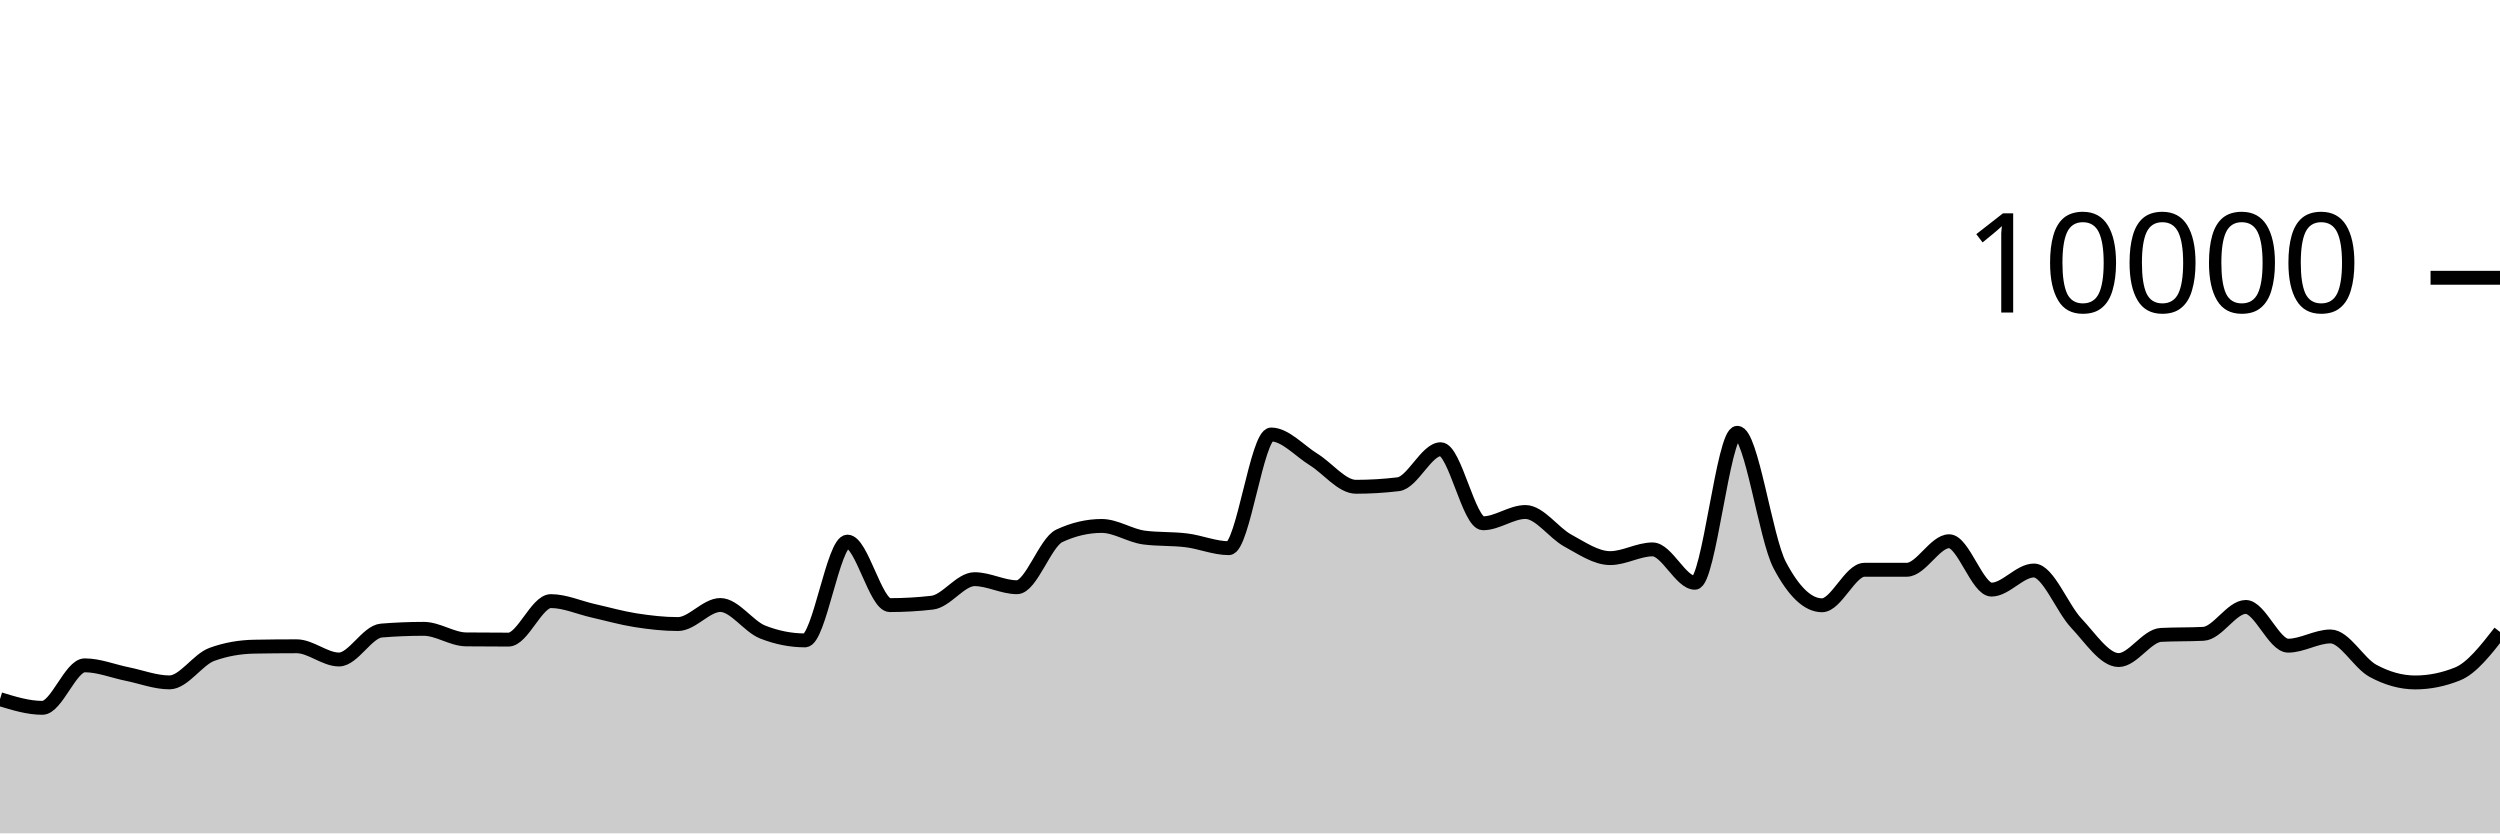
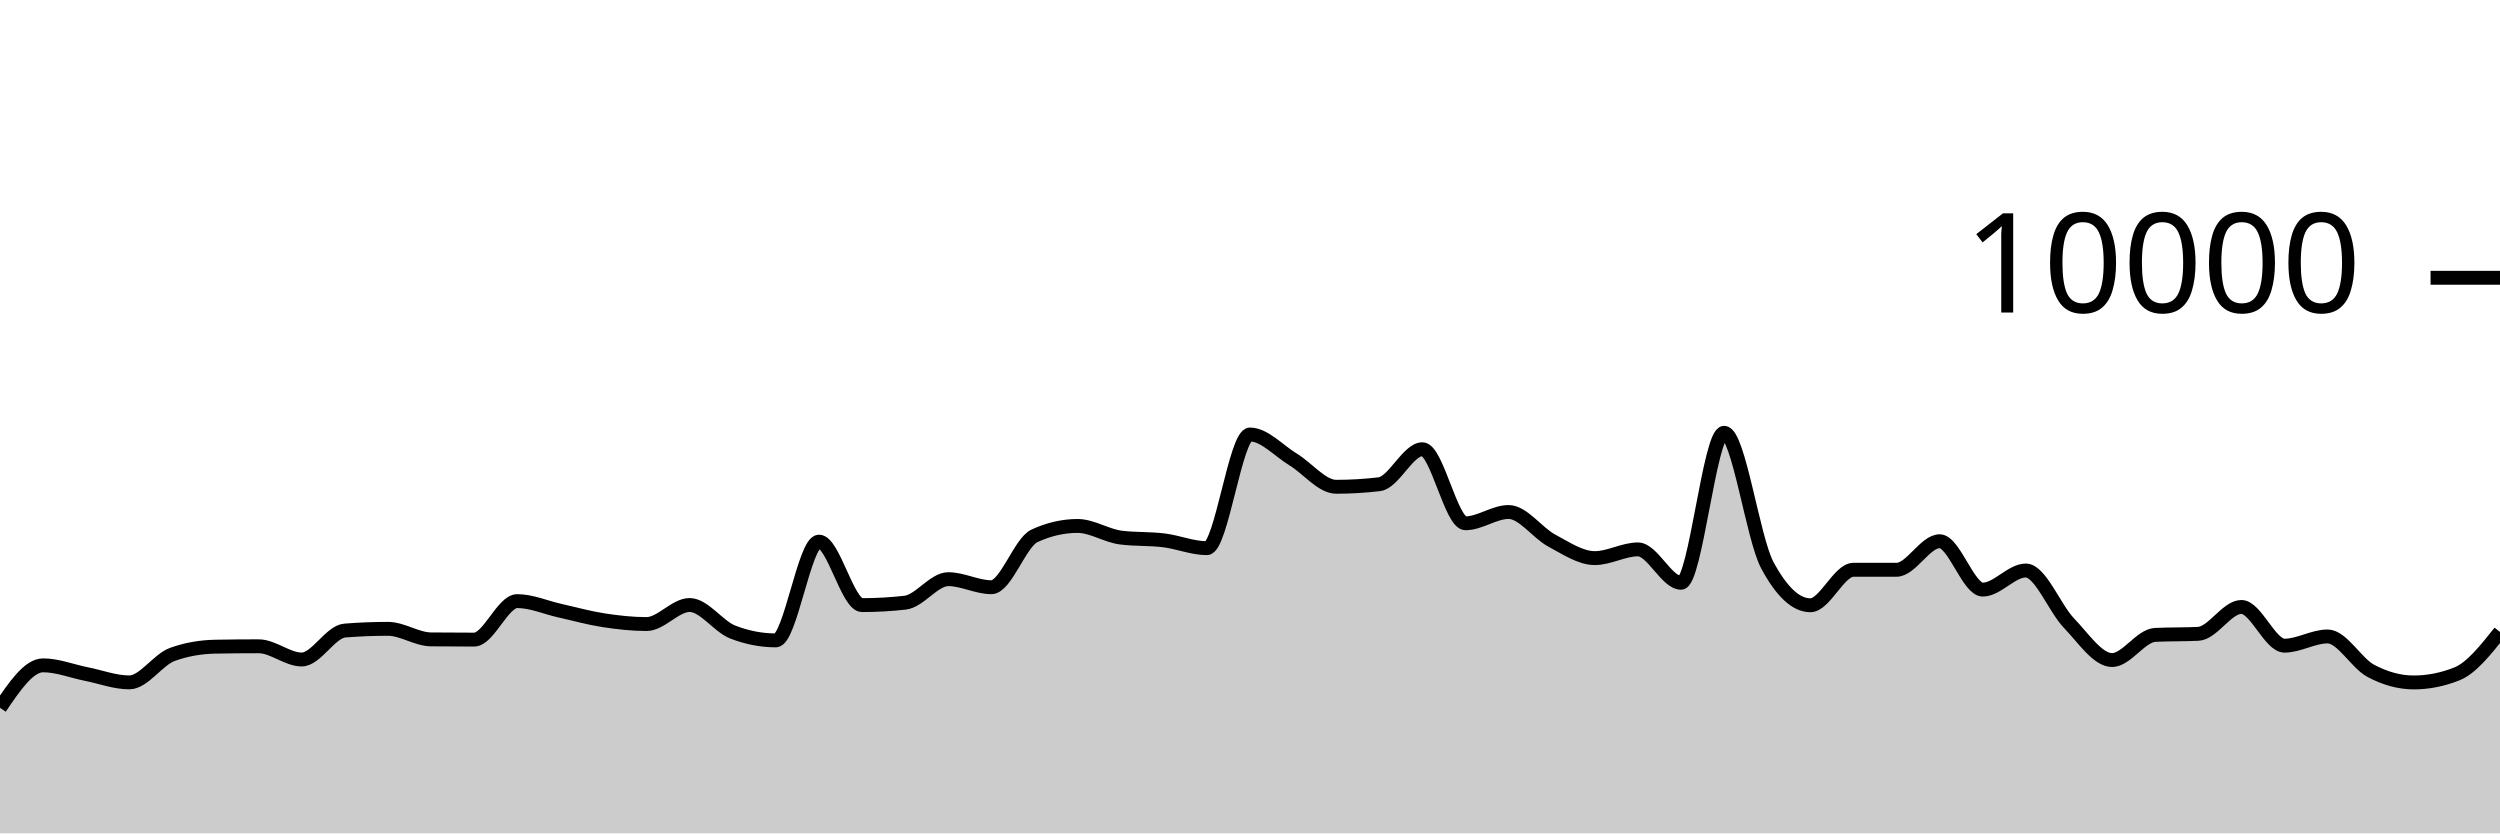
<svg xmlns="http://www.w3.org/2000/svg" viewBox="0 0 180 60">
  <g transform="translate(0,20)">
-     <path class="area" fill="rgba(0, 0, 0, 0.2)" d="M0,30.34C1.017,30.652,2.034,30.964,3.051,30.964C4.068,30.964,5.085,27.904,6.102,27.904C7.119,27.904,8.136,28.323,9.153,28.528C10.169,28.733,11.186,29.132,12.203,29.132C13.22,29.132,14.237,27.487,15.254,27.116C16.271,26.745,17.288,26.579,18.305,26.56C19.322,26.541,20.339,26.532,21.356,26.532C22.373,26.532,23.39,27.484,24.407,27.484C25.424,27.484,26.441,25.483,27.458,25.4C28.475,25.317,29.492,25.276,30.508,25.276C31.525,25.276,32.542,26.025,33.559,26.036C34.576,26.047,35.593,26.052,36.61,26.052C37.627,26.052,38.644,23.28,39.661,23.28C40.678,23.28,41.695,23.747,42.712,23.976C43.729,24.205,44.746,24.497,45.763,24.656C46.78,24.815,47.797,24.932,48.814,24.932C49.831,24.932,50.847,23.56,51.864,23.56C52.881,23.56,53.898,25.108,54.915,25.508C55.932,25.908,56.949,26.108,57.966,26.108C58.983,26.108,60,18.996,61.017,18.996C62.034,18.996,63.051,23.568,64.068,23.568C65.085,23.568,66.102,23.509,67.119,23.392C68.136,23.275,69.153,21.7,70.169,21.7C71.186,21.7,72.203,22.28,73.22,22.28C74.237,22.28,75.254,19.055,76.271,18.58C77.288,18.105,78.305,17.868,79.322,17.868C80.339,17.868,81.356,18.571,82.373,18.704C83.39,18.837,84.407,18.777,85.424,18.904C86.441,19.031,87.458,19.468,88.475,19.468C89.492,19.468,90.508,11.284,91.525,11.284C92.542,11.284,93.559,12.453,94.576,13.08C95.593,13.707,96.61,15.048,97.627,15.048C98.644,15.048,99.661,14.987,100.678,14.864C101.695,14.741,102.712,12.344,103.729,12.344C104.746,12.344,105.763,17.676,106.78,17.676C107.797,17.676,108.814,16.864,109.831,16.864C110.847,16.864,111.864,18.367,112.881,18.92C113.898,19.473,114.915,20.184,115.932,20.184C116.949,20.184,117.966,19.556,118.983,19.556C120,19.556,121.017,21.96,122.034,21.96C123.051,21.96,124.068,11.16,125.085,11.16C126.102,11.16,127.119,18.747,128.136,20.68C129.153,22.613,130.169,23.58,131.186,23.58C132.203,23.58,133.22,21.024,134.237,21.024C135.254,21.024,136.271,21.024,137.288,21.024C138.305,21.024,139.322,18.968,140.339,18.968C141.356,18.968,142.373,22.452,143.39,22.452C144.407,22.452,145.424,21.076,146.441,21.076C147.458,21.076,148.475,23.789,149.492,24.864C150.508,25.939,151.525,27.524,152.542,27.524C153.559,27.524,154.576,25.763,155.593,25.712C156.61,25.661,157.627,25.687,158.644,25.636C159.661,25.585,160.678,23.7,161.695,23.7C162.712,23.7,163.729,26.488,164.746,26.488C165.763,26.488,166.78,25.824,167.797,25.824C168.814,25.824,169.831,27.744,170.847,28.296C171.864,28.848,172.881,29.136,173.898,29.136C174.915,29.136,175.932,28.931,176.949,28.52C177.966,28.109,178.983,26.805,180,25.5L180,40C178.983,40,177.966,40,176.949,40C175.932,40,174.915,40,173.898,40C172.881,40,171.864,40,170.847,40C169.831,40,168.814,40,167.797,40C166.78,40,165.763,40,164.746,40C163.729,40,162.712,40,161.695,40C160.678,40,159.661,40,158.644,40C157.627,40,156.61,40,155.593,40C154.576,40,153.559,40,152.542,40C151.525,40,150.508,40,149.492,40C148.475,40,147.458,40,146.441,40C145.424,40,144.407,40,143.39,40C142.373,40,141.356,40,140.339,40C139.322,40,138.305,40,137.288,40C136.271,40,135.254,40,134.237,40C133.22,40,132.203,40,131.186,40C130.169,40,129.153,40,128.136,40C127.119,40,126.102,40,125.085,40C124.068,40,123.051,40,122.034,40C121.017,40,120,40,118.983,40C117.966,40,116.949,40,115.932,40C114.915,40,113.898,40,112.881,40C111.864,40,110.847,40,109.831,40C108.814,40,107.797,40,106.78,40C105.763,40,104.746,40,103.729,40C102.712,40,101.695,40,100.678,40C99.661,40,98.644,40,97.627,40C96.61,40,95.593,40,94.576,40C93.559,40,92.542,40,91.525,40C90.508,40,89.492,40,88.475,40C87.458,40,86.441,40,85.424,40C84.407,40,83.39,40,82.373,40C81.356,40,80.339,40,79.322,40C78.305,40,77.288,40,76.271,40C75.254,40,74.237,40,73.22,40C72.203,40,71.186,40,70.169,40C69.153,40,68.136,40,67.119,40C66.102,40,65.085,40,64.068,40C63.051,40,62.034,40,61.017,40C60,40,58.983,40,57.966,40C56.949,40,55.932,40,54.915,40C53.898,40,52.881,40,51.864,40C50.847,40,49.831,40,48.814,40C47.797,40,46.78,40,45.763,40C44.746,40,43.729,40,42.712,40C41.695,40,40.678,40,39.661,40C38.644,40,37.627,40,36.61,40C35.593,40,34.576,40,33.559,40C32.542,40,31.525,40,30.508,40C29.492,40,28.475,40,27.458,40C26.441,40,25.424,40,24.407,40C23.39,40,22.373,40,21.356,40C20.339,40,19.322,40,18.305,40C17.288,40,16.271,40,15.254,40C14.237,40,13.22,40,12.203,40C11.186,40,10.169,40,9.153,40C8.136,40,7.119,40,6.102,40C5.085,40,4.068,40,3.051,40C2.034,40,1.017,40,0,40Z" />
-     <path class="line" stroke="black" fill="none" d="M0,30.34C1.017,30.652,2.034,30.964,3.051,30.964C4.068,30.964,5.085,27.904,6.102,27.904C7.119,27.904,8.136,28.323,9.153,28.528C10.169,28.733,11.186,29.132,12.203,29.132C13.22,29.132,14.237,27.487,15.254,27.116C16.271,26.745,17.288,26.579,18.305,26.56C19.322,26.541,20.339,26.532,21.356,26.532C22.373,26.532,23.39,27.484,24.407,27.484C25.424,27.484,26.441,25.483,27.458,25.4C28.475,25.317,29.492,25.276,30.508,25.276C31.525,25.276,32.542,26.025,33.559,26.036C34.576,26.047,35.593,26.052,36.61,26.052C37.627,26.052,38.644,23.28,39.661,23.28C40.678,23.28,41.695,23.747,42.712,23.976C43.729,24.205,44.746,24.497,45.763,24.656C46.78,24.815,47.797,24.932,48.814,24.932C49.831,24.932,50.847,23.56,51.864,23.56C52.881,23.56,53.898,25.108,54.915,25.508C55.932,25.908,56.949,26.108,57.966,26.108C58.983,26.108,60,18.996,61.017,18.996C62.034,18.996,63.051,23.568,64.068,23.568C65.085,23.568,66.102,23.509,67.119,23.392C68.136,23.275,69.153,21.7,70.169,21.7C71.186,21.7,72.203,22.28,73.22,22.28C74.237,22.28,75.254,19.055,76.271,18.58C77.288,18.105,78.305,17.868,79.322,17.868C80.339,17.868,81.356,18.571,82.373,18.704C83.39,18.837,84.407,18.777,85.424,18.904C86.441,19.031,87.458,19.468,88.475,19.468C89.492,19.468,90.508,11.284,91.525,11.284C92.542,11.284,93.559,12.453,94.576,13.08C95.593,13.707,96.61,15.048,97.627,15.048C98.644,15.048,99.661,14.987,100.678,14.864C101.695,14.741,102.712,12.344,103.729,12.344C104.746,12.344,105.763,17.676,106.78,17.676C107.797,17.676,108.814,16.864,109.831,16.864C110.847,16.864,111.864,18.367,112.881,18.92C113.898,19.473,114.915,20.184,115.932,20.184C116.949,20.184,117.966,19.556,118.983,19.556C120,19.556,121.017,21.96,122.034,21.96C123.051,21.96,124.068,11.16,125.085,11.16C126.102,11.16,127.119,18.747,128.136,20.68C129.153,22.613,130.169,23.58,131.186,23.58C132.203,23.58,133.22,21.024,134.237,21.024C135.254,21.024,136.271,21.024,137.288,21.024C138.305,21.024,139.322,18.968,140.339,18.968C141.356,18.968,142.373,22.452,143.39,22.452C144.407,22.452,145.424,21.076,146.441,21.076C147.458,21.076,148.475,23.789,149.492,24.864C150.508,25.939,151.525,27.524,152.542,27.524C153.559,27.524,154.576,25.763,155.593,25.712C156.61,25.661,157.627,25.687,158.644,25.636C159.661,25.585,160.678,23.7,161.695,23.7C162.712,23.7,163.729,26.488,164.746,26.488C165.763,26.488,166.78,25.824,167.797,25.824C168.814,25.824,169.831,27.744,170.847,28.296C171.864,28.848,172.881,29.136,173.898,29.136C174.915,29.136,175.932,28.931,176.949,28.52C177.966,28.109,178.983,26.805,180,25.5" />
+     <path class="area" fill="rgba(0, 0, 0, 0.2)" d="M0,30.964C1.034,29.434,2.069,27.904,3.103,27.904C4.138,27.904,5.172,28.323,6.207,28.528C7.241,28.733,8.276,29.132,9.31,29.132C10.345,29.132,11.379,27.487,12.414,27.116C13.448,26.745,14.483,26.579,15.517,26.56C16.552,26.541,17.586,26.532,18.621,26.532C19.655,26.532,20.69,27.484,21.724,27.484C22.759,27.484,23.793,25.483,24.828,25.4C25.862,25.317,26.897,25.276,27.931,25.276C28.966,25.276,30,26.025,31.034,26.036C32.069,26.047,33.103,26.052,34.138,26.052C35.172,26.052,36.207,23.28,37.241,23.28C38.276,23.28,39.31,23.747,40.345,23.976C41.379,24.205,42.414,24.497,43.448,24.656C44.483,24.815,45.517,24.932,46.552,24.932C47.586,24.932,48.621,23.56,49.655,23.56C50.69,23.56,51.724,25.108,52.759,25.508C53.793,25.908,54.828,26.108,55.862,26.108C56.897,26.108,57.931,18.996,58.966,18.996C60,18.996,61.034,23.568,62.069,23.568C63.103,23.568,64.138,23.509,65.172,23.392C66.207,23.275,67.241,21.7,68.276,21.7C69.31,21.7,70.345,22.28,71.379,22.28C72.414,22.28,73.448,19.055,74.483,18.58C75.517,18.105,76.552,17.868,77.586,17.868C78.621,17.868,79.655,18.571,80.69,18.704C81.724,18.837,82.759,18.777,83.793,18.904C84.828,19.031,85.862,19.468,86.897,19.468C87.931,19.468,88.966,11.284,90,11.284C91.034,11.284,92.069,12.453,93.103,13.08C94.138,13.707,95.172,15.048,96.207,15.048C97.241,15.048,98.276,14.987,99.31,14.864C100.345,14.741,101.379,12.344,102.414,12.344C103.448,12.344,104.483,17.676,105.517,17.676C106.552,17.676,107.586,16.864,108.621,16.864C109.655,16.864,110.69,18.367,111.724,18.92C112.759,19.473,113.793,20.184,114.828,20.184C115.862,20.184,116.897,19.556,117.931,19.556C118.966,19.556,120,21.96,121.034,21.96C122.069,21.96,123.103,11.16,124.138,11.16C125.172,11.16,126.207,18.747,127.241,20.68C128.276,22.613,129.31,23.58,130.345,23.58C131.379,23.58,132.414,21.024,133.448,21.024C134.483,21.024,135.517,21.024,136.552,21.024C137.586,21.024,138.621,18.968,139.655,18.968C140.69,18.968,141.724,22.452,142.759,22.452C143.793,22.452,144.828,21.076,145.862,21.076C146.897,21.076,147.931,23.789,148.966,24.864C150,25.939,151.034,27.524,152.069,27.524C153.103,27.524,154.138,25.763,155.172,25.712C156.207,25.661,157.241,25.687,158.276,25.636C159.31,25.585,160.345,23.7,161.379,23.7C162.414,23.7,163.448,26.488,164.483,26.488C165.517,26.488,166.552,25.824,167.586,25.824C168.621,25.824,169.655,27.744,170.69,28.296C171.724,28.848,172.759,29.136,173.793,29.136C174.828,29.136,175.862,28.931,176.897,28.52C177.931,28.109,178.966,26.805,180,25.5L180,40C178.966,40,177.931,40,176.897,40C175.862,40,174.828,40,173.793,40C172.759,40,171.724,40,170.69,40C169.655,40,168.621,40,167.586,40C166.552,40,165.517,40,164.483,40C163.448,40,162.414,40,161.379,40C160.345,40,159.31,40,158.276,40C157.241,40,156.207,40,155.172,40C154.138,40,153.103,40,152.069,40C151.034,40,150,40,148.966,40C147.931,40,146.897,40,145.862,40C144.828,40,143.793,40,142.759,40C141.724,40,140.69,40,139.655,40C138.621,40,137.586,40,136.552,40C135.517,40,134.483,40,133.448,40C132.414,40,131.379,40,130.345,40C129.31,40,128.276,40,127.241,40C126.207,40,125.172,40,124.138,40C123.103,40,122.069,40,121.034,40C120,40,118.966,40,117.931,40C116.897,40,115.862,40,114.828,40C113.793,40,112.759,40,111.724,40C110.69,40,109.655,40,108.621,40C107.586,40,106.552,40,105.517,40C104.483,40,103.448,40,102.414,40C101.379,40,100.345,40,99.31,40C98.276,40,97.241,40,96.207,40C95.172,40,94.138,40,93.103,40C92.069,40,91.034,40,90,40C88.966,40,87.931,40,86.897,40C85.862,40,84.828,40,83.793,40C82.759,40,81.724,40,80.69,40C79.655,40,78.621,40,77.586,40C76.552,40,75.517,40,74.483,40C73.448,40,72.414,40,71.379,40C70.345,40,69.31,40,68.276,40C67.241,40,66.207,40,65.172,40C64.138,40,63.103,40,62.069,40C61.034,40,60,40,58.966,40C57.931,40,56.897,40,55.862,40C54.828,40,53.793,40,52.759,40C51.724,40,50.69,40,49.655,40C48.621,40,47.586,40,46.552,40C45.517,40,44.483,40,43.448,40C42.414,40,41.379,40,40.345,40C39.31,40,38.276,40,37.241,40C36.207,40,35.172,40,34.138,40C33.103,40,32.069,40,31.034,40C30,40,28.966,40,27.931,40C26.897,40,25.862,40,24.828,40C23.793,40,22.759,40,21.724,40C20.69,40,19.655,40,18.621,40C17.586,40,16.552,40,15.517,40C14.483,40,13.448,40,12.414,40C11.379,40,10.345,40,9.31,40C8.276,40,7.241,40,6.207,40C5.172,40,4.138,40,3.103,40C2.069,40,1.034,40,0,40Z" />
+     <path class="line" stroke="black" fill="none" d="M0,30.964C1.034,29.434,2.069,27.904,3.103,27.904C4.138,27.904,5.172,28.323,6.207,28.528C7.241,28.733,8.276,29.132,9.31,29.132C10.345,29.132,11.379,27.487,12.414,27.116C13.448,26.745,14.483,26.579,15.517,26.56C16.552,26.541,17.586,26.532,18.621,26.532C19.655,26.532,20.69,27.484,21.724,27.484C22.759,27.484,23.793,25.483,24.828,25.4C25.862,25.317,26.897,25.276,27.931,25.276C28.966,25.276,30,26.025,31.034,26.036C32.069,26.047,33.103,26.052,34.138,26.052C35.172,26.052,36.207,23.28,37.241,23.28C38.276,23.28,39.31,23.747,40.345,23.976C41.379,24.205,42.414,24.497,43.448,24.656C44.483,24.815,45.517,24.932,46.552,24.932C47.586,24.932,48.621,23.56,49.655,23.56C50.69,23.56,51.724,25.108,52.759,25.508C53.793,25.908,54.828,26.108,55.862,26.108C56.897,26.108,57.931,18.996,58.966,18.996C60,18.996,61.034,23.568,62.069,23.568C63.103,23.568,64.138,23.509,65.172,23.392C66.207,23.275,67.241,21.7,68.276,21.7C69.31,21.7,70.345,22.28,71.379,22.28C72.414,22.28,73.448,19.055,74.483,18.58C75.517,18.105,76.552,17.868,77.586,17.868C78.621,17.868,79.655,18.571,80.69,18.704C81.724,18.837,82.759,18.777,83.793,18.904C84.828,19.031,85.862,19.468,86.897,19.468C87.931,19.468,88.966,11.284,90,11.284C91.034,11.284,92.069,12.453,93.103,13.08C94.138,13.707,95.172,15.048,96.207,15.048C97.241,15.048,98.276,14.987,99.31,14.864C100.345,14.741,101.379,12.344,102.414,12.344C103.448,12.344,104.483,17.676,105.517,17.676C106.552,17.676,107.586,16.864,108.621,16.864C109.655,16.864,110.69,18.367,111.724,18.92C112.759,19.473,113.793,20.184,114.828,20.184C115.862,20.184,116.897,19.556,117.931,19.556C118.966,19.556,120,21.96,121.034,21.96C122.069,21.96,123.103,11.16,124.138,11.16C125.172,11.16,126.207,18.747,127.241,20.68C128.276,22.613,129.31,23.58,130.345,23.58C131.379,23.58,132.414,21.024,133.448,21.024C134.483,21.024,135.517,21.024,136.552,21.024C137.586,21.024,138.621,18.968,139.655,18.968C140.69,18.968,141.724,22.452,142.759,22.452C143.793,22.452,144.828,21.076,145.862,21.076C146.897,21.076,147.931,23.789,148.966,24.864C150,25.939,151.034,27.524,152.069,27.524C153.103,27.524,154.138,25.763,155.172,25.712C156.207,25.661,157.241,25.687,158.276,25.636C159.31,25.585,160.345,23.7,161.379,23.7C162.414,23.7,163.448,26.488,164.483,26.488C165.517,26.488,166.552,25.824,167.586,25.824C168.621,25.824,169.655,27.744,170.69,28.296C171.724,28.848,172.759,29.136,173.793,29.136C174.828,29.136,175.862,28.931,176.897,28.52C177.931,28.109,178.966,26.805,180,25.5" />
    <path class="axis-ceiling" stroke-width="1" stroke="black" fill="none" d="M175,0L180,0" />
    <text class="axis-ceiling-label" font-family="sans-serif" text-anchor="end" font-size="10px" x="170" y="2.5">10000</text>
  </g>
</svg>
